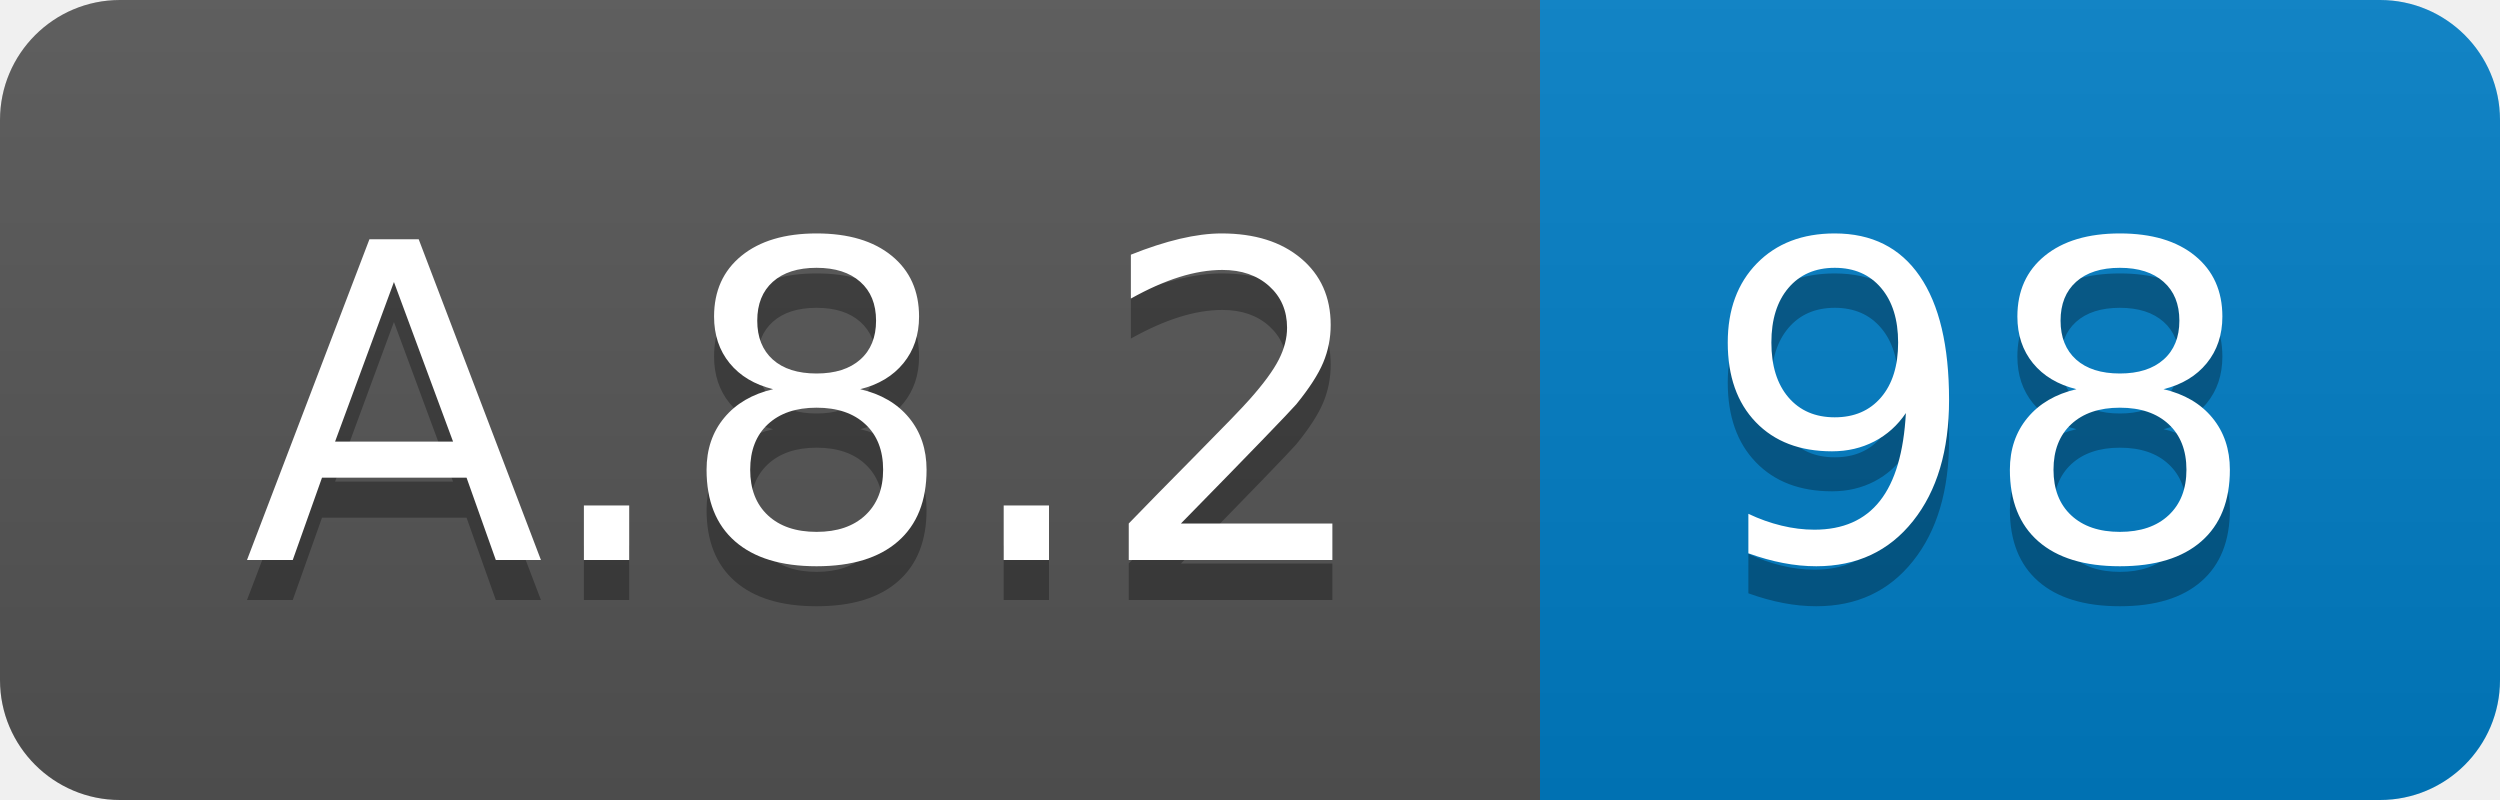
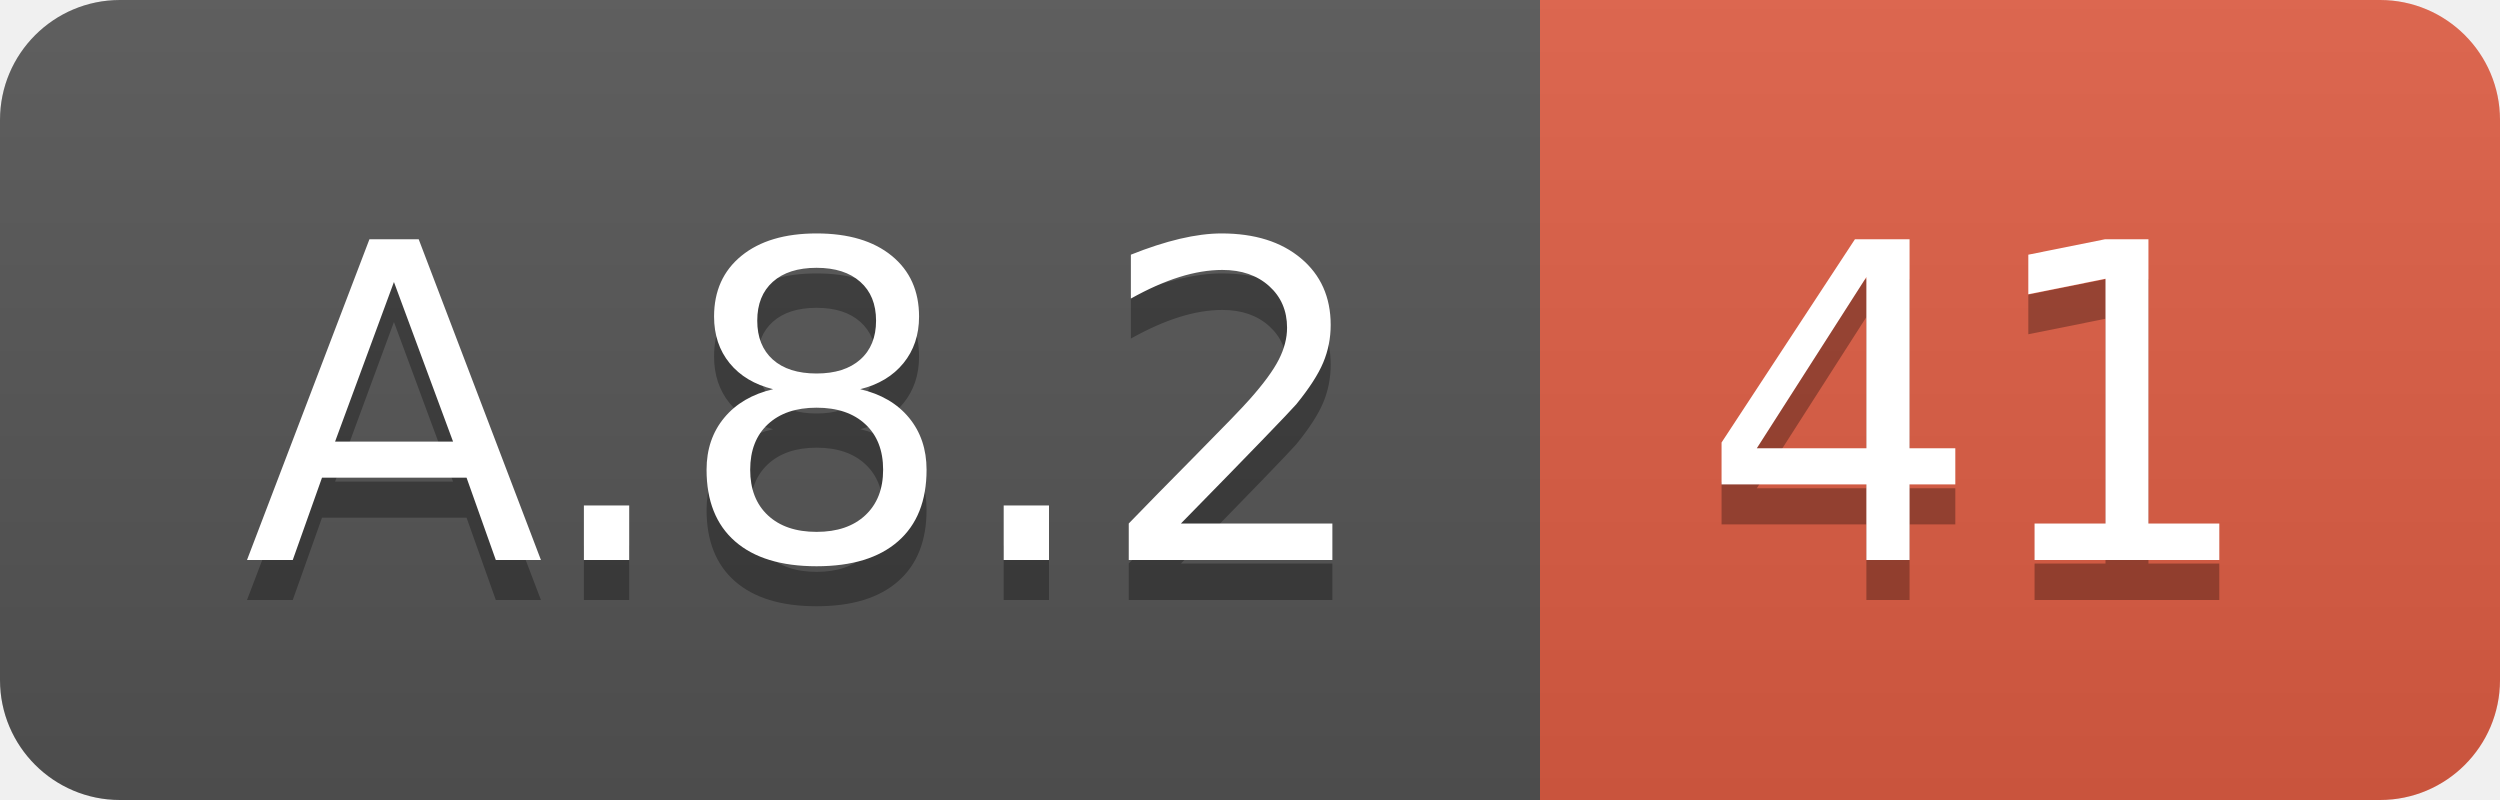
<svg xmlns="http://www.w3.org/2000/svg" width="62.5" height="20">
  <linearGradient id="smooth" x2="0" y2="100%">
    <stop offset="0" stop-color="#bbb" stop-opacity=".1" />
    <stop offset="1" stop-opacity=".1" />
  </linearGradient>
  <clipPath id="round">
    <rect width="62.5" height="20" rx="3" fill="#fff" />
  </clipPath>
  <g clip-path="url(#round)">
    <rect width="38.5" height="20" fill="#555" />
-     <rect x="38.5" width="24.0" height="20" fill="#007ec6" />
+     <rect x="38.5" width="24.0" height="20" fill="#e05d44" />
    <rect width="62.5" height="20" fill="url(#smooth)" />
  </g>
  <g fill="#fff" text-anchor="middle" font-family="DejaVu Sans,Verdana,Geneva,sans-serif" font-size="110">
    <text x="202.5" y="150" fill="#010101" fill-opacity=".3" transform="scale(0.1)" textLength="285.0" lengthAdjust="spacing">A.8.2</text>
    <text x="202.5" y="140" transform="scale(0.1)" textLength="285.0" lengthAdjust="spacing">A.8.2</text>
-     <text x="495.0" y="150" fill="#010101" fill-opacity=".3" transform="scale(0.1)" textLength="140.0" lengthAdjust="spacing">98</text>
-     <text x="495.0" y="140" transform="scale(0.1)" textLength="140.0" lengthAdjust="spacing">98</text>
+     <text x="495.0" y="150" fill="#010101" fill-opacity=".3" transform="scale(0.1)" textLength="140.0" lengthAdjust="spacing">41</text>
+     <text x="495.0" y="140" transform="scale(0.1)" textLength="140.0" lengthAdjust="spacing">41</text>
  </g>
</svg>
